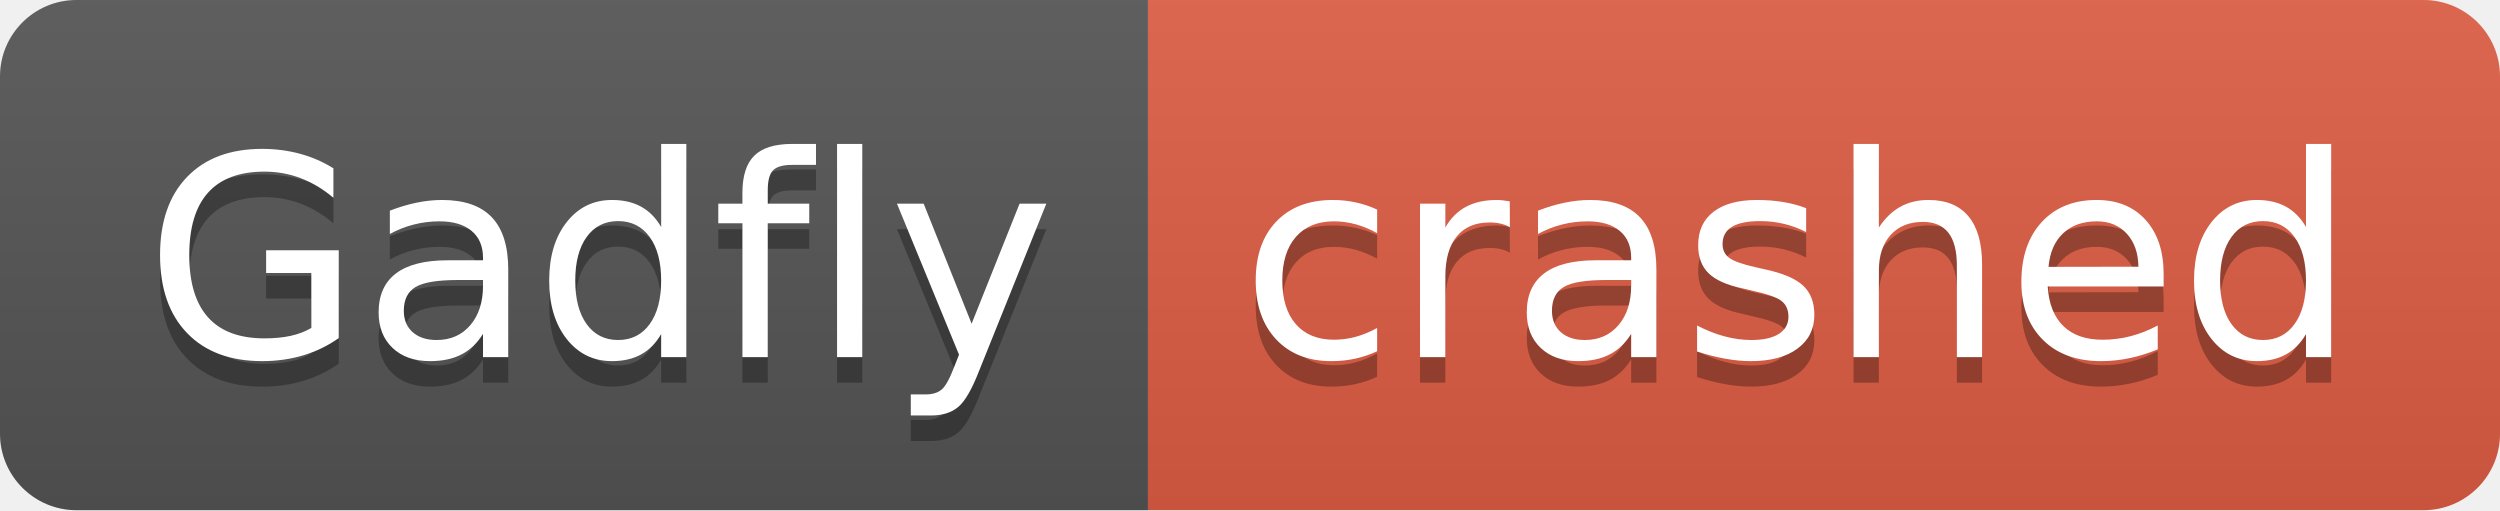
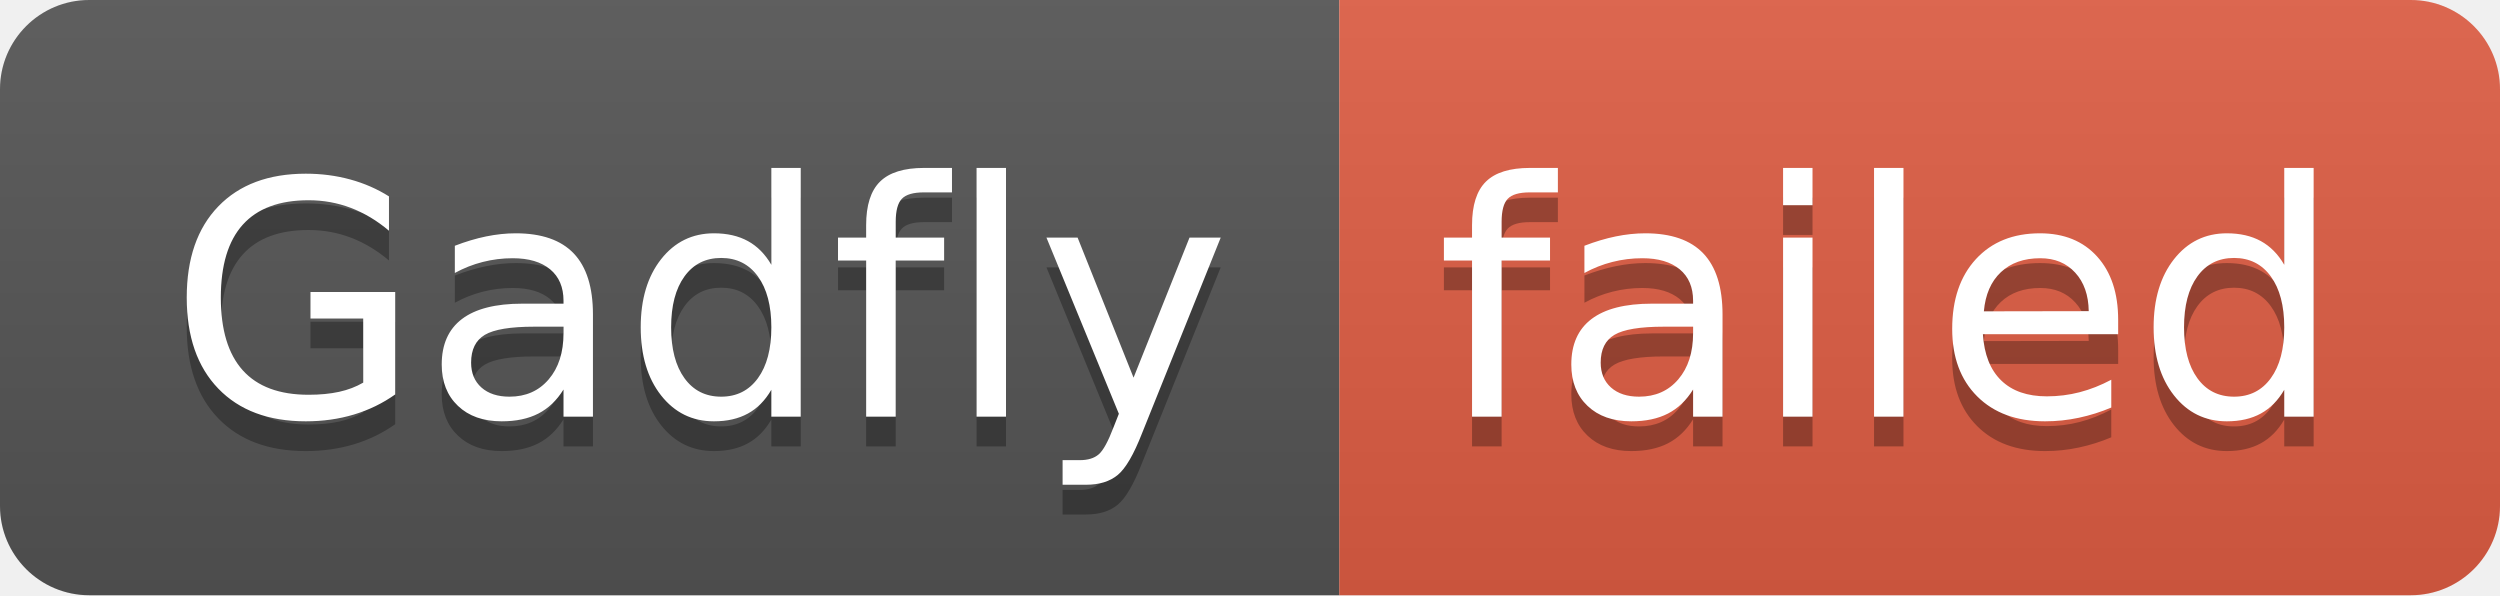
- <svg xmlns="http://www.w3.org/2000/svg" width="98" height="20" role="img" aria-label="Gadfly: crashed">
+ <svg xmlns="http://www.w3.org/2000/svg" width="84" height="20" role="img" aria-label="Gadfly: failed">
  <linearGradient id="s" x2="0" y2="100%">
    <stop offset="0" stop-color="#bbb" stop-opacity=".1" />
    <stop offset="1" stop-opacity=".1" />
  </linearGradient>
  <clipPath id="r">
-     <rect width="98" height="20" rx="3" fill="#fff" />
+     <rect width="84" height="20" rx="3" fill="#fff" />
  </clipPath>
  <g clip-path="url(#r)">
    <rect width="45" height="20" fill="#555" />
-     <rect x="45" width="53" height="20" fill="#e05d44" />
-     <rect width="98" height="20" fill="url(#s)" />
+     <rect x="45" width="39" height="20" fill="#e05d44" />
+     <rect width="84" height="20" fill="url(#s)" />
  </g>
  <g fill="#fff" text-anchor="middle" font-family="Verdana,Geneva,DejaVu Sans,sans-serif" text-rendering="geometricPrecision" font-size="110">
    <text aria-hidden="true" x="235" y="150" fill="#010101" fill-opacity=".3" transform="scale(.1)" textLength="350">Gadfly</text>
    <text x="235" y="140" transform="scale(.1)" fill="#fff" textLength="350">Gadfly</text>
-     <text aria-hidden="true" x="705" y="150" fill="#010101" fill-opacity=".3" transform="scale(.1)" textLength="430">crashed</text>
-     <text x="705" y="140" transform="scale(.1)" fill="#fff" textLength="430">crashed</text>
+     <text aria-hidden="true" x="635" y="150" fill="#010101" fill-opacity=".3" transform="scale(.1)" textLength="290">failed</text>
+     <text x="635" y="140" transform="scale(.1)" fill="#fff" textLength="290">failed</text>
  </g>
</svg>
